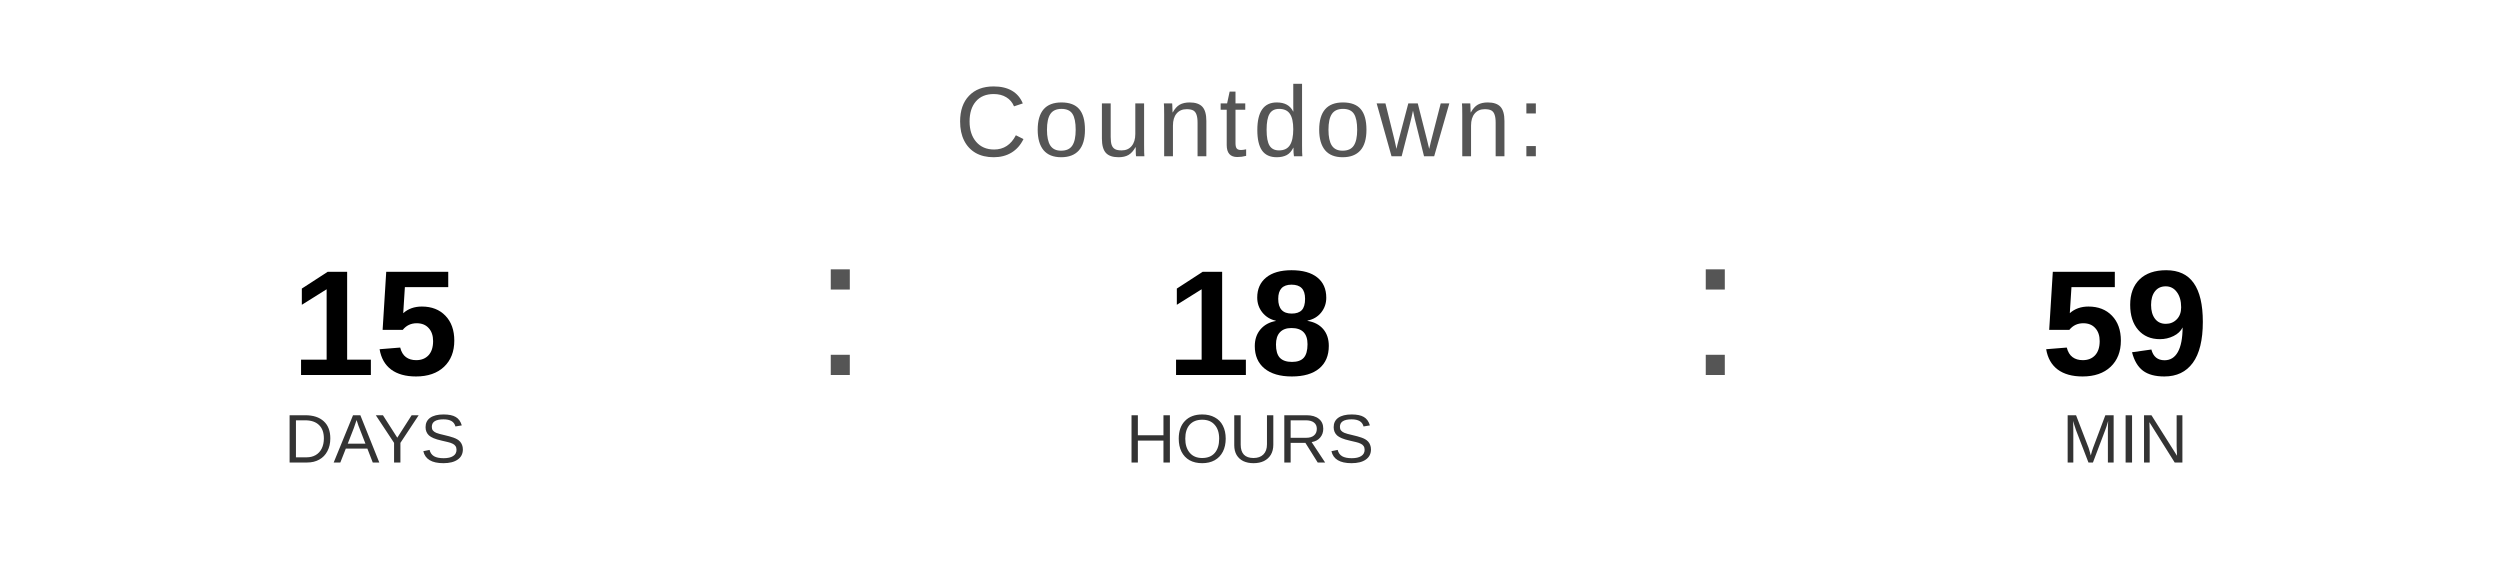
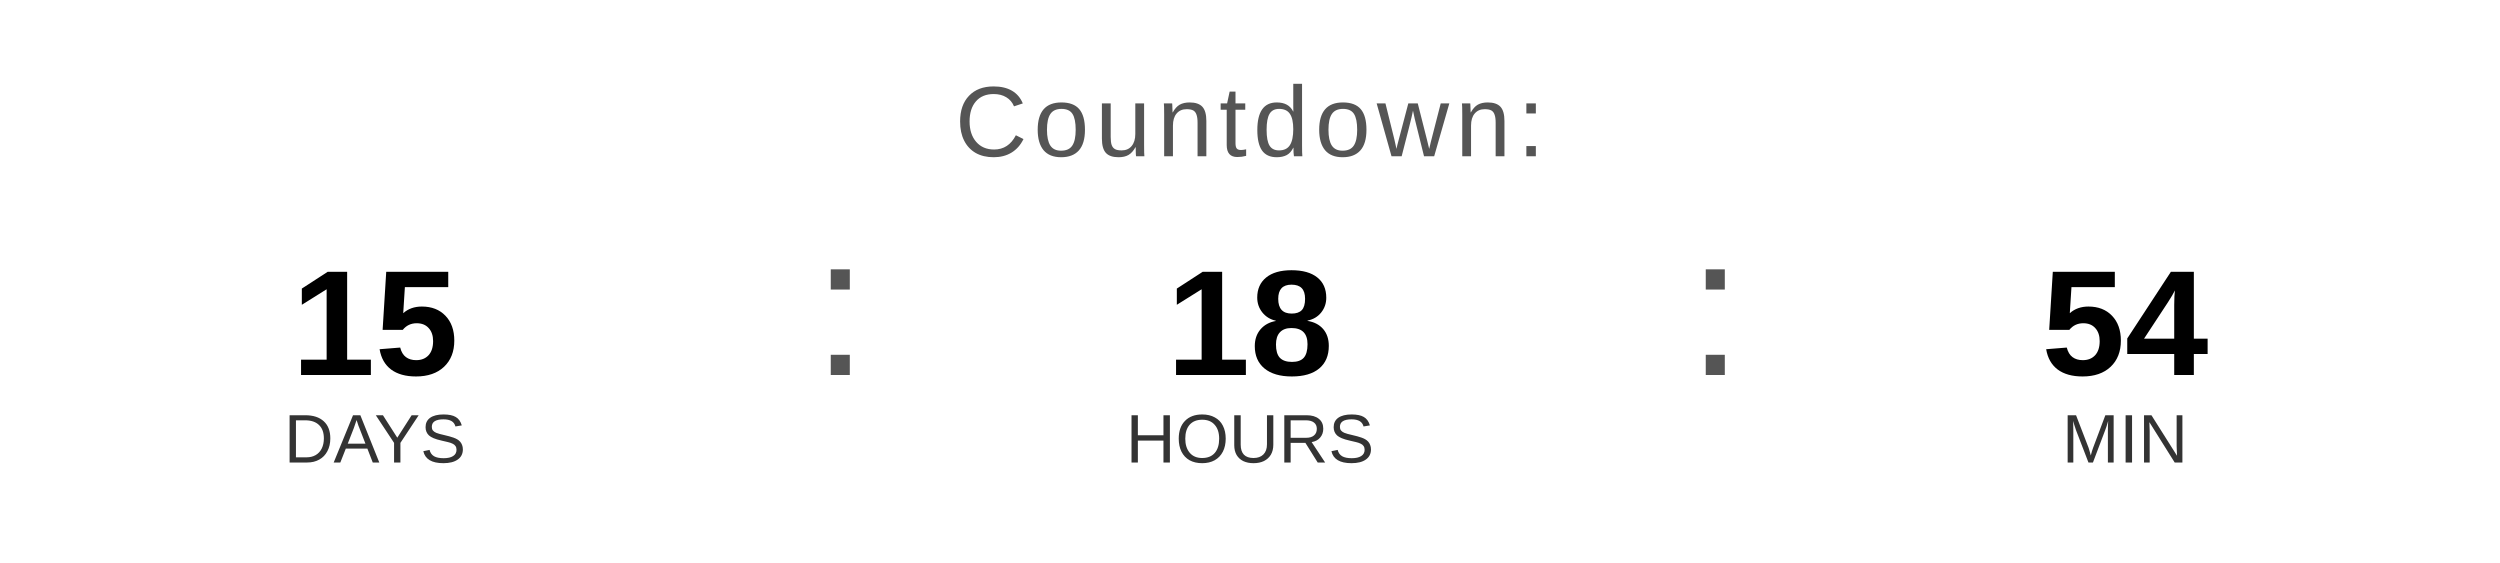
<svg xmlns="http://www.w3.org/2000/svg" width="400" height="90" viewBox="0 0 400 90">
  <text x="200" y="25" font-family="Arial, Helvetica, sans-serif" font-size="16" fill="#555555" text-anchor="middle" letter-spacing="1">
    Countdown:
  </text>
  <text x="60" y="60" font-family="Arial, Helvetica, sans-serif" font-size="24" font-weight="bold" fill="#000000" text-anchor="middle">15</text>
  <text x="60" y="74" font-family="Arial, Helvetica, sans-serif" font-size="11" fill="#333333" text-anchor="middle">DAYS</text>
  <text x="130" y="60" font-family="Arial, sans-serif" font-size="32" fill="#555555">:</text>
  <text x="200" y="60" font-family="Arial, Helvetica, sans-serif" font-size="24" font-weight="bold" fill="#000000" text-anchor="middle">18</text>
  <text x="200" y="74" font-family="Arial, Helvetica, sans-serif" font-size="11" fill="#333333" text-anchor="middle">HOURS</text>
  <text x="270" y="60" font-family="Arial, sans-serif" font-size="32" fill="#555555">:</text>
-   <text x="340" y="60" font-family="Arial, Helvetica, sans-serif" font-size="24" font-weight="bold" fill="#000000" text-anchor="middle">59</text>
+   <text x="340" y="60" font-family="Arial, Helvetica, sans-serif" font-size="24" font-weight="bold" fill="#000000" text-anchor="middle">54</text>
  <text x="340" y="74" font-family="Arial, Helvetica, sans-serif" font-size="11" fill="#333333" text-anchor="middle">MIN</text>
</svg>
